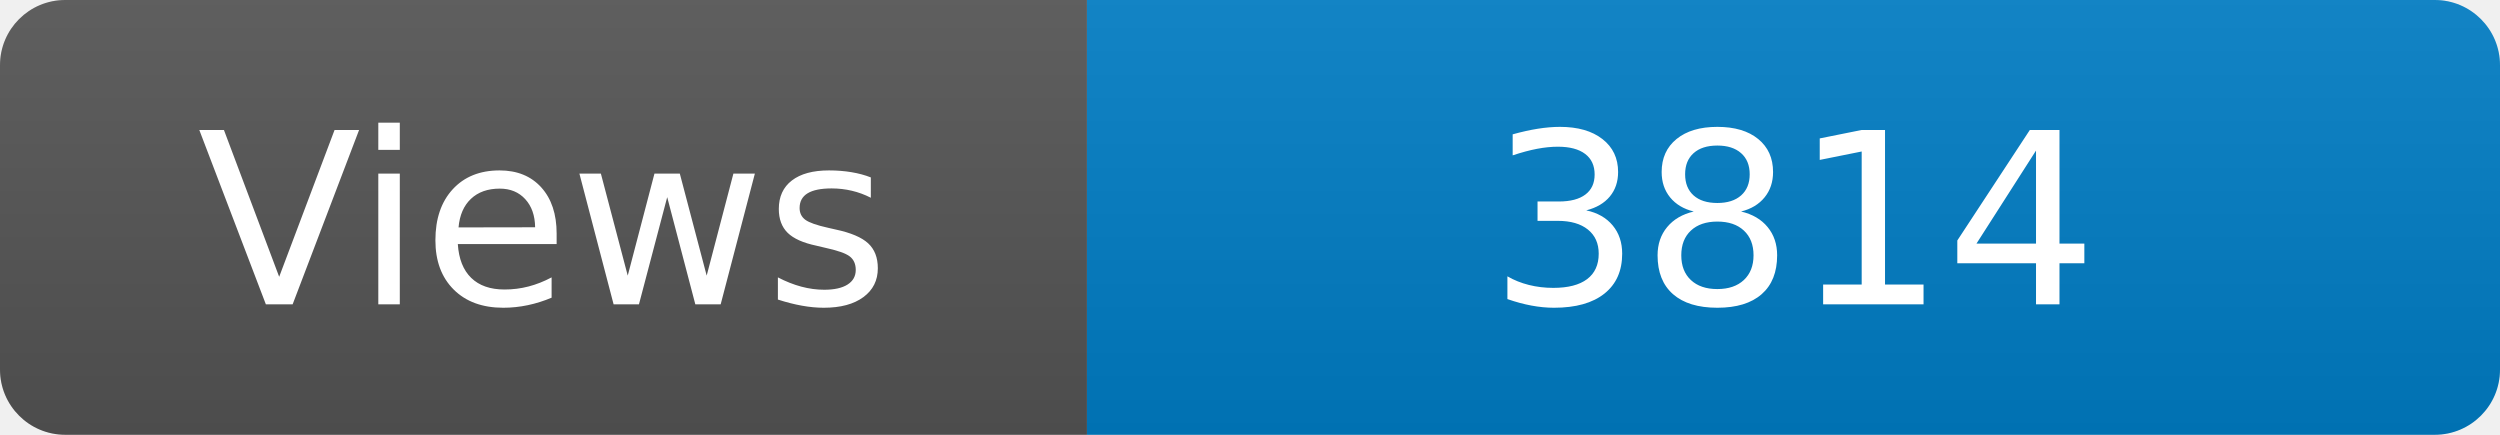
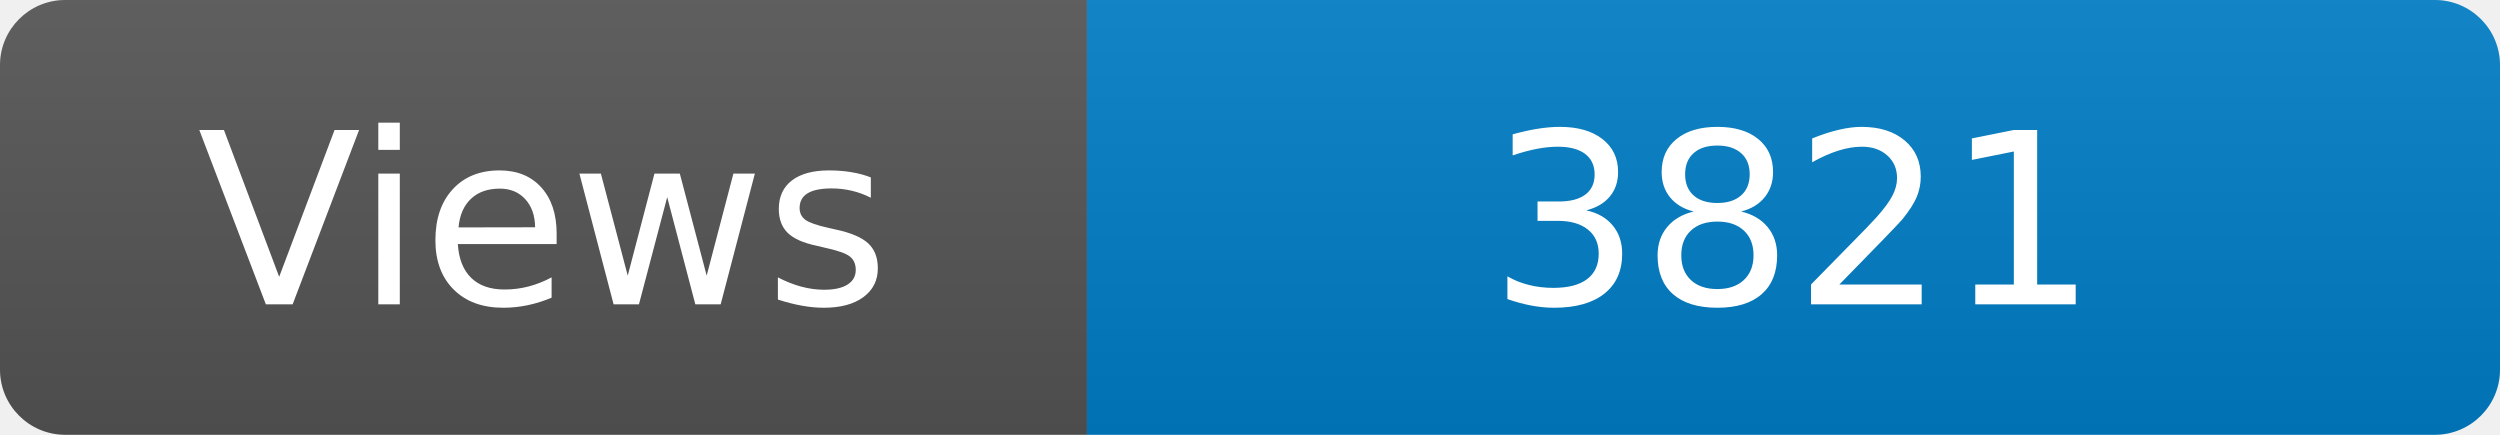
<svg xmlns="http://www.w3.org/2000/svg" width="115" height="20" role="img" aria-label="Maintained?: yes">
  <linearGradient id="s" x2="0" y2="100%">
    <stop offset="0" stop-color="#bbb" stop-opacity=".1" />
    <stop offset="1" stop-opacity=".1" />
  </linearGradient>
  <clipPath id="r">
    <rect width="115" height="20" rx="3" fill="#fff" />
  </clipPath>
  <g clip-path="url(#r)">
    <rect width="50" height="20" fill="#555" />
    <rect x="50" width="160" height="20" fill="#007ec6" />
    <rect width="115" height="20" fill="url(#s)" />
  </g>
  <g fill="#fff" text-anchor="middle" font-family="Verdana,Geneva,DejaVu Sans,sans-serif" font-size="110">
    <text x="250" y="140" transform="scale(.1)" fill="#fff">Views</text>
-     <text x="825" y="140" transform="scale(.1)" fill="#fff">3814</text>
+     <text x="825" y="140" transform="scale(.1)" fill="#fff">3821</text>
  </g>
</svg>
